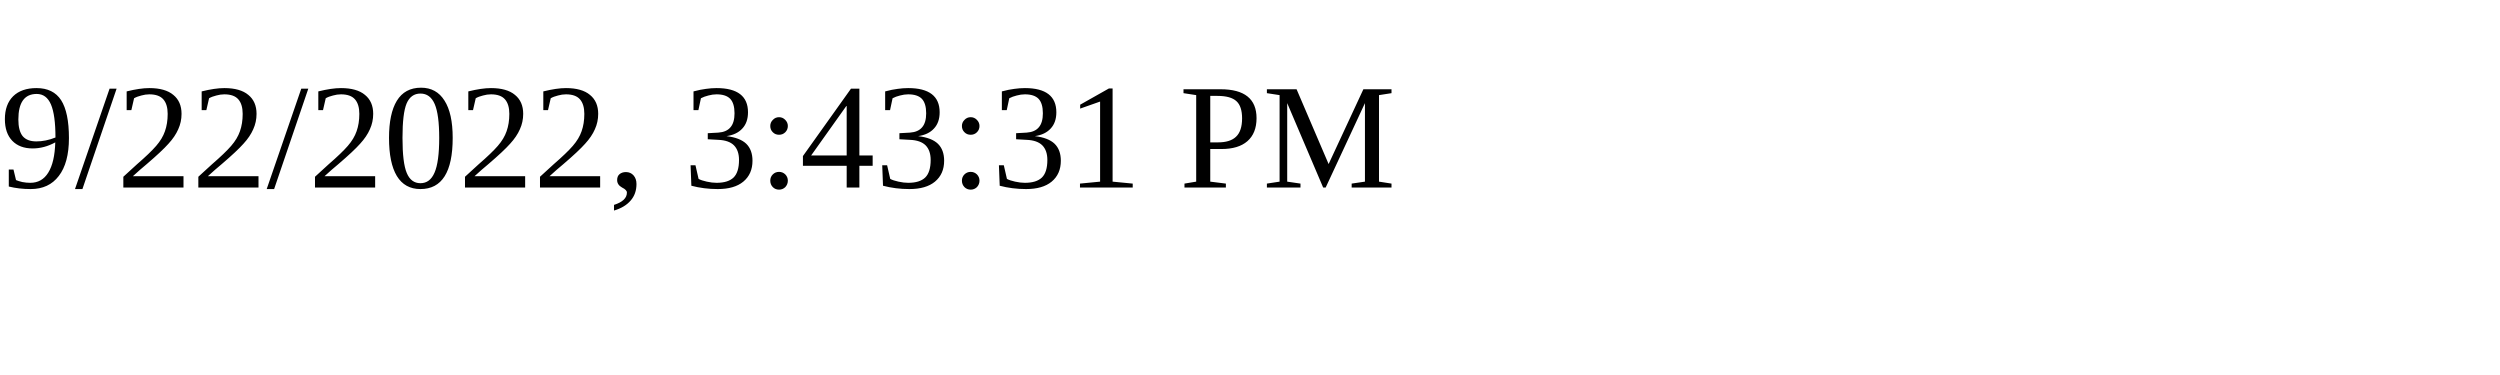
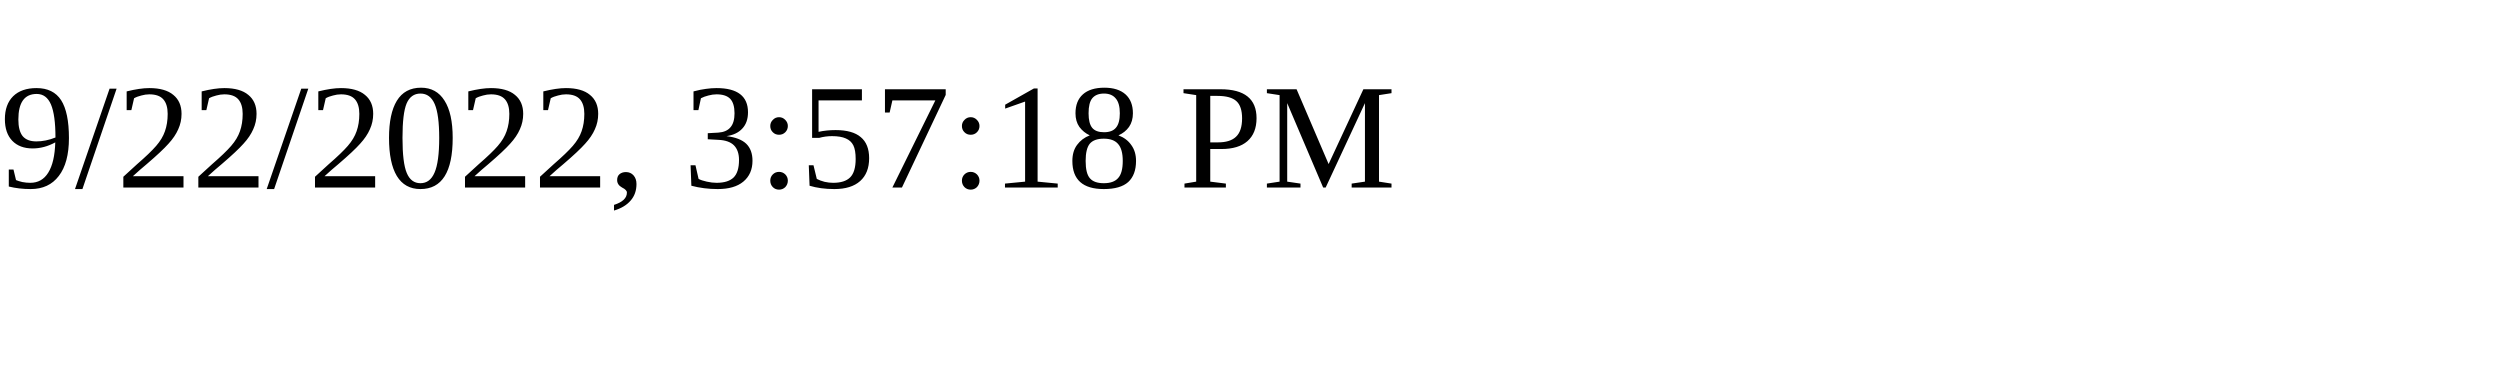
<svg xmlns="http://www.w3.org/2000/svg" height="30" width="200">
-   <text x="0" y="15">9/22/2022, 3:43:31 PM</text>
+   <text x="0" y="15">9/22/2022, 3:57:18 PM</text>
</svg>
